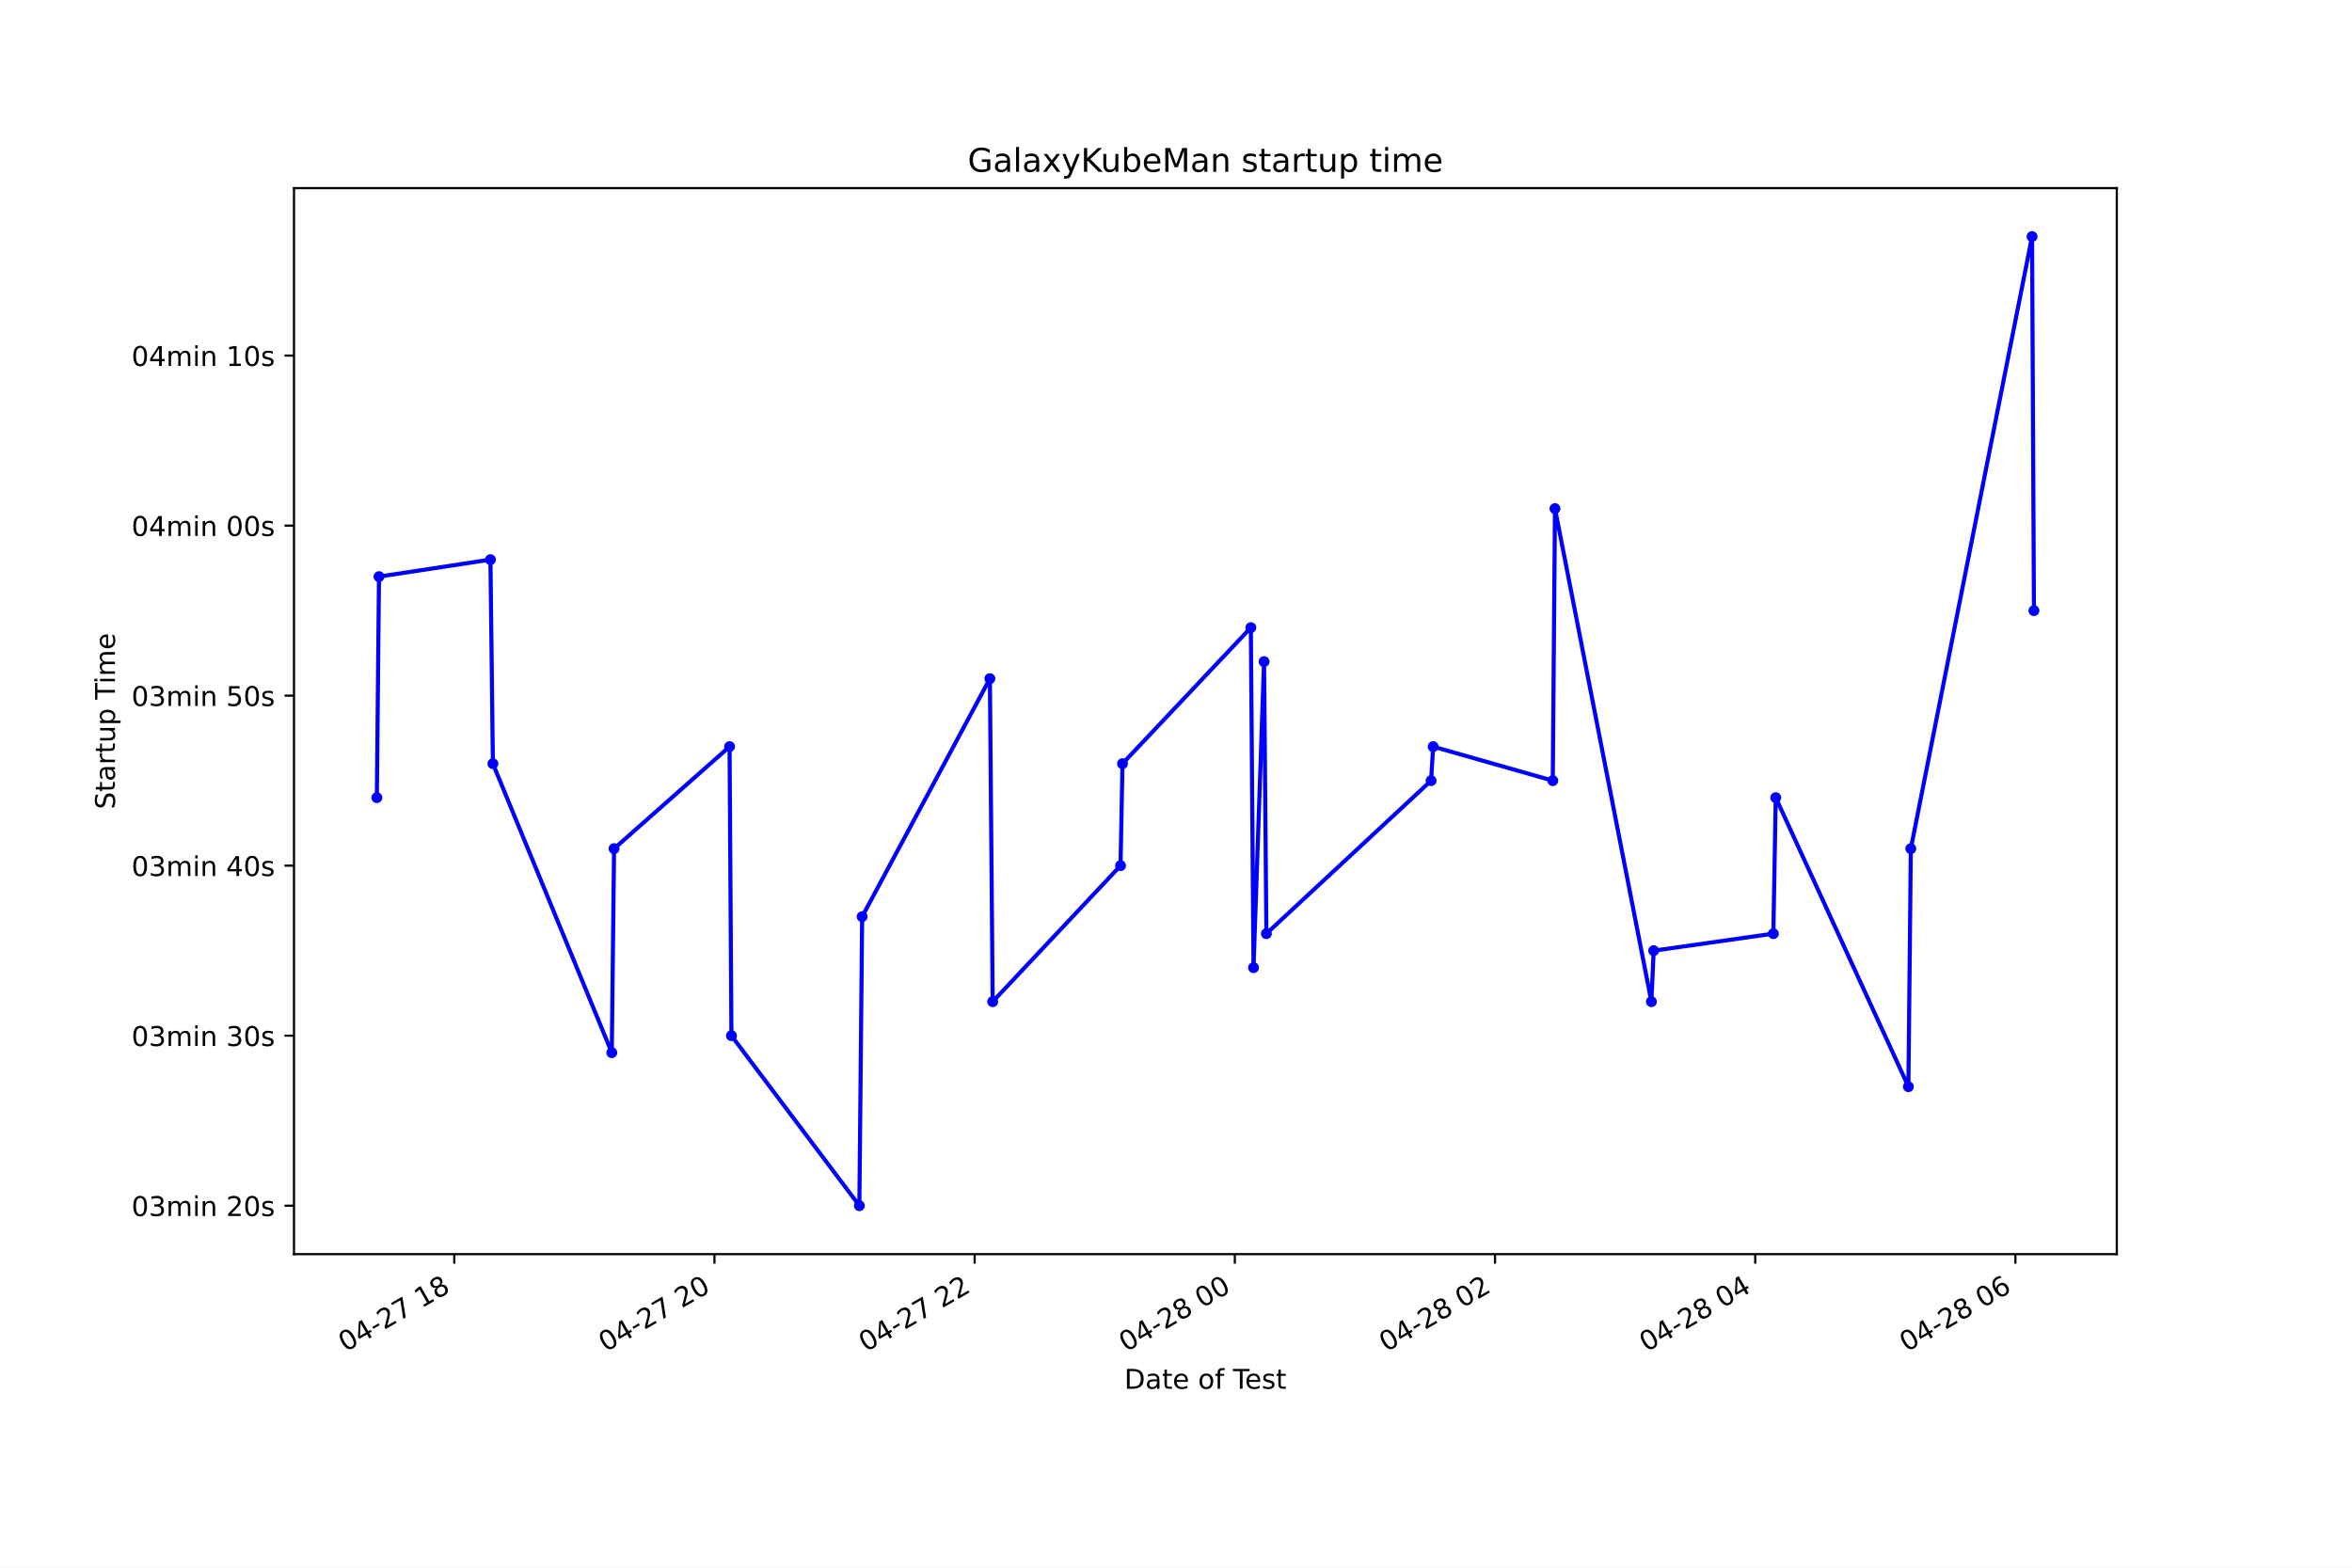
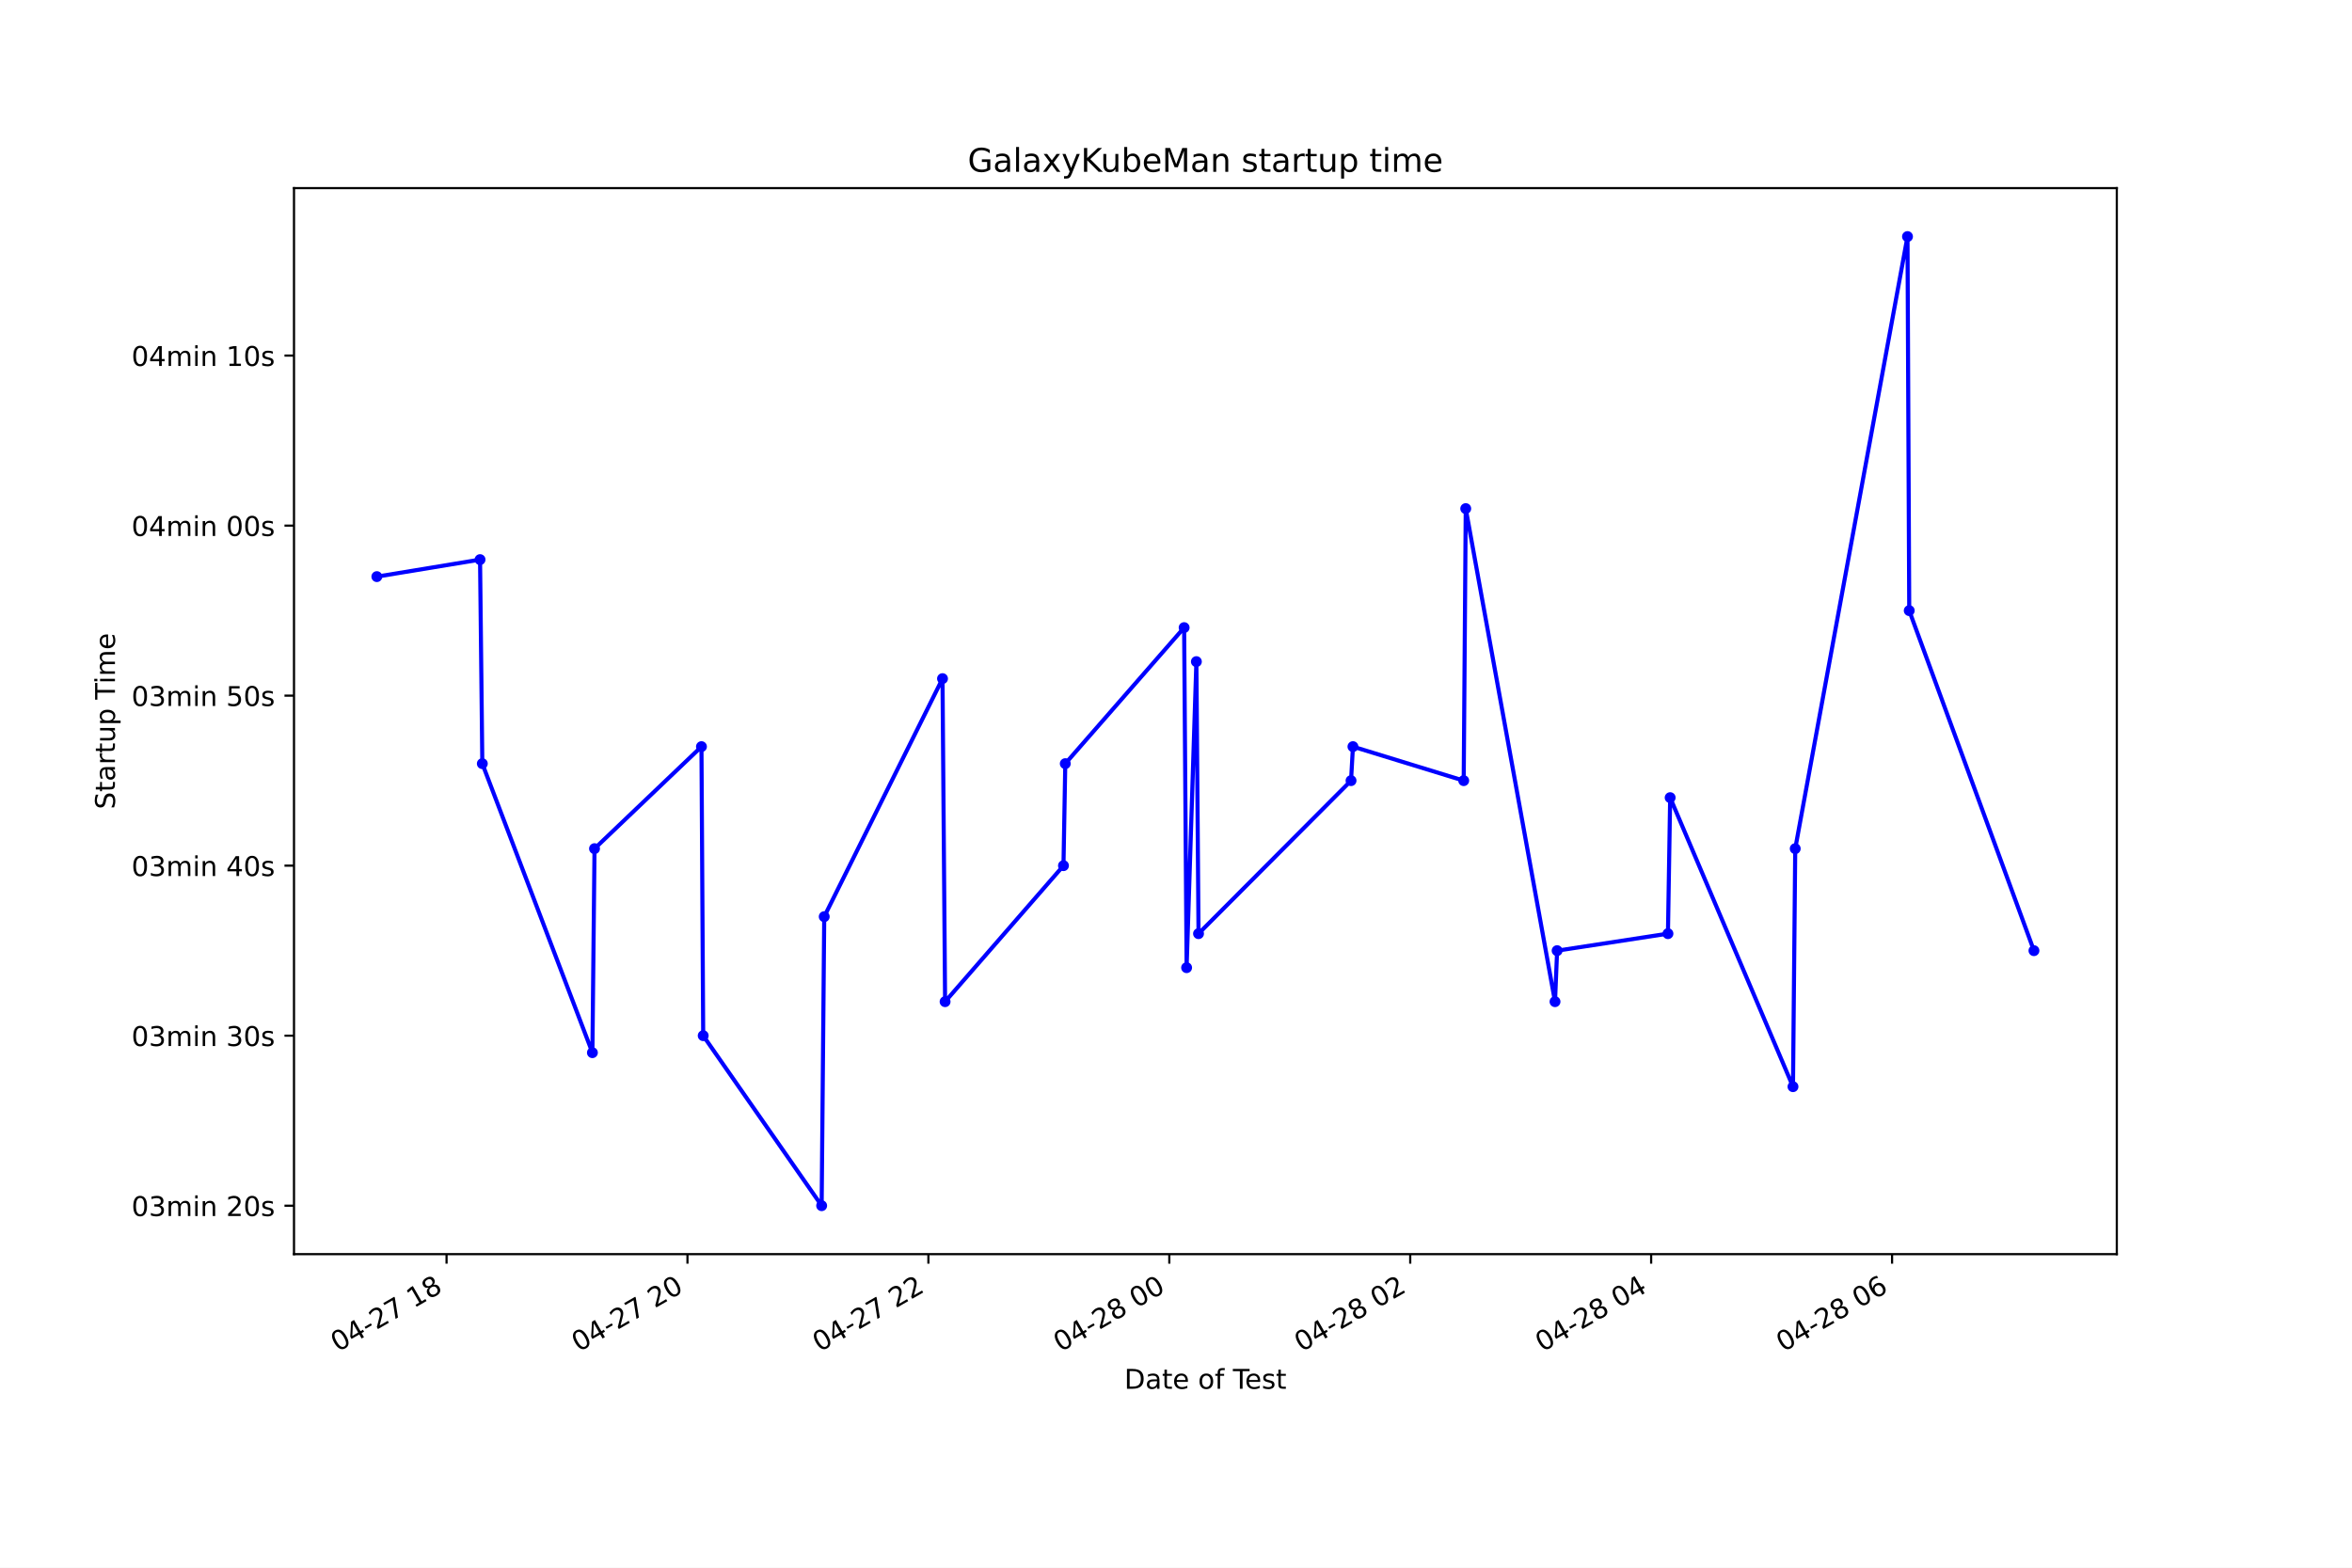
<svg xmlns="http://www.w3.org/2000/svg" xmlns:xlink="http://www.w3.org/1999/xlink" height="576pt" version="1.1" viewBox="0 0 864 576" width="864pt">
  <defs>
    <style type="text/css">*{stroke-linecap:butt;stroke-linejoin:round;}</style>
  </defs>
  <g id="figure_1">
    <g id="patch_1">
      <path d="M 0 576  L 864 576  L 864 0  L 0 0  z " style="fill:#ffffff;" />
    </g>
    <g id="axes_1">
      <g id="patch_2">
        <path d="M 108 460.8  L 777.6 460.8  L 777.6 69.12  L 108 69.12  z " style="fill:#ffffff;" />
      </g>
      <g id="matplotlib.axis_1">
        <g id="xtick_1">
          <g id="line2d_1">
            <defs>
-               <path d="M 0 0  L 0 3.5  " id="m9b02e6dcd3" style="stroke:#000000;stroke-width:0.8;" />
+               <path d="M 0 0  L 0 3.5  " id="m76d2b1a8cf" style="stroke:#000000;stroke-width:0.8;" />
            </defs>
            <g>
-               <use style="stroke:#000000;stroke-width:0.8;" x="166.872" xlink:href="#m9b02e6dcd3" y="460.8" />
+               <use style="stroke:#000000;stroke-width:0.8;" x="164.04" xlink:href="#m76d2b1a8cf" y="460.8" />
            </g>
          </g>
          <g id="text_1">
-             <g transform="translate(126.8944 496.8609)rotate(-30)scale(0.1 -0.1)">
+             <g transform="translate(124.063 496.8609)rotate(-30)scale(0.1 -0.1)">
              <defs>
                <path d="M 2034 4250  Q 1547 4250 1301 3770  Q 1056 3291 1056 2328  Q 1056 1369 1301 889  Q 1547 409 2034 409  Q 2525 409 2770 889  Q 3016 1369 3016 2328  Q 3016 3291 2770 3770  Q 2525 4250 2034 4250  z M 2034 4750  Q 2819 4750 3233 4129  Q 3647 3509 3647 2328  Q 3647 1150 3233 529  Q 2819 -91 2034 -91  Q 1250 -91 836 529  Q 422 1150 422 2328  Q 422 3509 836 4129  Q 1250 4750 2034 4750  z " id="DejaVuSans-30" transform="scale(0.015625)" />
                <path d="M 2419 4116  L 825 1625  L 2419 1625  L 2419 4116  z M 2253 4666  L 3047 4666  L 3047 1625  L 3713 1625  L 3713 1100  L 3047 1100  L 3047 0  L 2419 0  L 2419 1100  L 313 1100  L 313 1709  L 2253 4666  z " id="DejaVuSans-34" transform="scale(0.015625)" />
                <path d="M 313 2009  L 1997 2009  L 1997 1497  L 313 1497  L 313 2009  z " id="DejaVuSans-2d" transform="scale(0.015625)" />
                <path d="M 1228 531  L 3431 531  L 3431 0  L 469 0  L 469 531  Q 828 903 1448 1529  Q 2069 2156 2228 2338  Q 2531 2678 2651 2914  Q 2772 3150 2772 3378  Q 2772 3750 2511 3984  Q 2250 4219 1831 4219  Q 1534 4219 1204 4116  Q 875 4013 500 3803  L 500 4441  Q 881 4594 1212 4672  Q 1544 4750 1819 4750  Q 2544 4750 2975 4387  Q 3406 4025 3406 3419  Q 3406 3131 3298 2873  Q 3191 2616 2906 2266  Q 2828 2175 2409 1742  Q 1991 1309 1228 531  z " id="DejaVuSans-32" transform="scale(0.015625)" />
                <path d="M 525 4666  L 3525 4666  L 3525 4397  L 1831 0  L 1172 0  L 2766 4134  L 525 4134  L 525 4666  z " id="DejaVuSans-37" transform="scale(0.015625)" />
                <path id="DejaVuSans-20" transform="scale(0.015625)" />
                <path d="M 794 531  L 1825 531  L 1825 4091  L 703 3866  L 703 4441  L 1819 4666  L 2450 4666  L 2450 531  L 3481 531  L 3481 0  L 794 0  L 794 531  z " id="DejaVuSans-31" transform="scale(0.015625)" />
                <path d="M 2034 2216  Q 1584 2216 1326 1975  Q 1069 1734 1069 1313  Q 1069 891 1326 650  Q 1584 409 2034 409  Q 2484 409 2743 651  Q 3003 894 3003 1313  Q 3003 1734 2745 1975  Q 2488 2216 2034 2216  z M 1403 2484  Q 997 2584 770 2862  Q 544 3141 544 3541  Q 544 4100 942 4425  Q 1341 4750 2034 4750  Q 2731 4750 3128 4425  Q 3525 4100 3525 3541  Q 3525 3141 3298 2862  Q 3072 2584 2669 2484  Q 3125 2378 3379 2068  Q 3634 1759 3634 1313  Q 3634 634 3220 271  Q 2806 -91 2034 -91  Q 1263 -91 848 271  Q 434 634 434 1313  Q 434 1759 690 2068  Q 947 2378 1403 2484  z M 1172 3481  Q 1172 3119 1398 2916  Q 1625 2713 2034 2713  Q 2441 2713 2670 2916  Q 2900 3119 2900 3481  Q 2900 3844 2670 4047  Q 2441 4250 2034 4250  Q 1625 4250 1398 4047  Q 1172 3844 1172 3481  z " id="DejaVuSans-38" transform="scale(0.015625)" />
              </defs>
              <use xlink:href="#DejaVuSans-30" />
              <use x="63.623" xlink:href="#DejaVuSans-34" />
              <use x="127.246" xlink:href="#DejaVuSans-2d" />
              <use x="163.33" xlink:href="#DejaVuSans-32" />
              <use x="226.953" xlink:href="#DejaVuSans-37" />
              <use x="290.576" xlink:href="#DejaVuSans-20" />
              <use x="322.363" xlink:href="#DejaVuSans-31" />
              <use x="385.986" xlink:href="#DejaVuSans-38" />
            </g>
          </g>
        </g>
        <g id="xtick_2">
          <g id="line2d_2">
            <g>
-               <use style="stroke:#000000;stroke-width:0.8;" x="262.452" xlink:href="#m9b02e6dcd3" y="460.8" />
+               <use style="stroke:#000000;stroke-width:0.8;" x="252.541" xlink:href="#m76d2b1a8cf" y="460.8" />
            </g>
          </g>
          <g id="text_2">
-             <g transform="translate(222.4747 496.8609)rotate(-30)scale(0.1 -0.1)">
+             <g transform="translate(212.5641 496.8609)rotate(-30)scale(0.1 -0.1)">
              <use xlink:href="#DejaVuSans-30" />
              <use x="63.623" xlink:href="#DejaVuSans-34" />
              <use x="127.246" xlink:href="#DejaVuSans-2d" />
              <use x="163.33" xlink:href="#DejaVuSans-32" />
              <use x="226.953" xlink:href="#DejaVuSans-37" />
              <use x="290.576" xlink:href="#DejaVuSans-20" />
              <use x="322.363" xlink:href="#DejaVuSans-32" />
              <use x="385.986" xlink:href="#DejaVuSans-30" />
            </g>
          </g>
        </g>
        <g id="xtick_3">
          <g id="line2d_3">
            <g>
-               <use style="stroke:#000000;stroke-width:0.8;" x="358.032" xlink:href="#m9b02e6dcd3" y="460.8" />
+               <use style="stroke:#000000;stroke-width:0.8;" x="341.042" xlink:href="#m76d2b1a8cf" y="460.8" />
            </g>
          </g>
          <g id="text_3">
-             <g transform="translate(318.055 496.8609)rotate(-30)scale(0.1 -0.1)">
+             <g transform="translate(301.0651 496.8609)rotate(-30)scale(0.1 -0.1)">
              <use xlink:href="#DejaVuSans-30" />
              <use x="63.623" xlink:href="#DejaVuSans-34" />
              <use x="127.246" xlink:href="#DejaVuSans-2d" />
              <use x="163.33" xlink:href="#DejaVuSans-32" />
              <use x="226.953" xlink:href="#DejaVuSans-37" />
              <use x="290.576" xlink:href="#DejaVuSans-20" />
              <use x="322.363" xlink:href="#DejaVuSans-32" />
              <use x="385.986" xlink:href="#DejaVuSans-32" />
            </g>
          </g>
        </g>
        <g id="xtick_4">
          <g id="line2d_4">
            <g>
-               <use style="stroke:#000000;stroke-width:0.8;" x="453.613" xlink:href="#m9b02e6dcd3" y="460.8" />
+               <use style="stroke:#000000;stroke-width:0.8;" x="429.543" xlink:href="#m76d2b1a8cf" y="460.8" />
            </g>
          </g>
          <g id="text_4">
-             <g transform="translate(413.6354 496.8609)rotate(-30)scale(0.1 -0.1)">
+             <g transform="translate(389.5661 496.8609)rotate(-30)scale(0.1 -0.1)">
              <use xlink:href="#DejaVuSans-30" />
              <use x="63.623" xlink:href="#DejaVuSans-34" />
              <use x="127.246" xlink:href="#DejaVuSans-2d" />
              <use x="163.33" xlink:href="#DejaVuSans-32" />
              <use x="226.953" xlink:href="#DejaVuSans-38" />
              <use x="290.576" xlink:href="#DejaVuSans-20" />
              <use x="322.363" xlink:href="#DejaVuSans-30" />
              <use x="385.986" xlink:href="#DejaVuSans-30" />
            </g>
          </g>
        </g>
        <g id="xtick_5">
          <g id="line2d_5">
            <g>
-               <use style="stroke:#000000;stroke-width:0.8;" x="549.193" xlink:href="#m9b02e6dcd3" y="460.8" />
+               <use style="stroke:#000000;stroke-width:0.8;" x="518.044" xlink:href="#m76d2b1a8cf" y="460.8" />
            </g>
          </g>
          <g id="text_5">
-             <g transform="translate(509.2157 496.8609)rotate(-30)scale(0.1 -0.1)">
+             <g transform="translate(478.0672 496.8609)rotate(-30)scale(0.1 -0.1)">
              <use xlink:href="#DejaVuSans-30" />
              <use x="63.623" xlink:href="#DejaVuSans-34" />
              <use x="127.246" xlink:href="#DejaVuSans-2d" />
              <use x="163.33" xlink:href="#DejaVuSans-32" />
              <use x="226.953" xlink:href="#DejaVuSans-38" />
              <use x="290.576" xlink:href="#DejaVuSans-20" />
              <use x="322.363" xlink:href="#DejaVuSans-30" />
              <use x="385.986" xlink:href="#DejaVuSans-32" />
            </g>
          </g>
        </g>
        <g id="xtick_6">
          <g id="line2d_6">
            <g>
-               <use style="stroke:#000000;stroke-width:0.8;" x="644.773" xlink:href="#m9b02e6dcd3" y="460.8" />
+               <use style="stroke:#000000;stroke-width:0.8;" x="606.545" xlink:href="#m76d2b1a8cf" y="460.8" />
            </g>
          </g>
          <g id="text_6">
-             <g transform="translate(604.796 496.8609)rotate(-30)scale(0.1 -0.1)">
+             <g transform="translate(566.5682 496.8609)rotate(-30)scale(0.1 -0.1)">
              <use xlink:href="#DejaVuSans-30" />
              <use x="63.623" xlink:href="#DejaVuSans-34" />
              <use x="127.246" xlink:href="#DejaVuSans-2d" />
              <use x="163.33" xlink:href="#DejaVuSans-32" />
              <use x="226.953" xlink:href="#DejaVuSans-38" />
              <use x="290.576" xlink:href="#DejaVuSans-20" />
              <use x="322.363" xlink:href="#DejaVuSans-30" />
              <use x="385.986" xlink:href="#DejaVuSans-34" />
            </g>
          </g>
        </g>
        <g id="xtick_7">
          <g id="line2d_7">
            <g>
-               <use style="stroke:#000000;stroke-width:0.8;" x="740.354" xlink:href="#m9b02e6dcd3" y="460.8" />
+               <use style="stroke:#000000;stroke-width:0.8;" x="695.046" xlink:href="#m76d2b1a8cf" y="460.8" />
            </g>
          </g>
          <g id="text_7">
-             <g transform="translate(700.3764 496.8609)rotate(-30)scale(0.1 -0.1)">
+             <g transform="translate(655.0692 496.8609)rotate(-30)scale(0.1 -0.1)">
              <defs>
                <path d="M 2113 2584  Q 1688 2584 1439 2293  Q 1191 2003 1191 1497  Q 1191 994 1439 701  Q 1688 409 2113 409  Q 2538 409 2786 701  Q 3034 994 3034 1497  Q 3034 2003 2786 2293  Q 2538 2584 2113 2584  z M 3366 4563  L 3366 3988  Q 3128 4100 2886 4159  Q 2644 4219 2406 4219  Q 1781 4219 1451 3797  Q 1122 3375 1075 2522  Q 1259 2794 1537 2939  Q 1816 3084 2150 3084  Q 2853 3084 3261 2657  Q 3669 2231 3669 1497  Q 3669 778 3244 343  Q 2819 -91 2113 -91  Q 1303 -91 875 529  Q 447 1150 447 2328  Q 447 3434 972 4092  Q 1497 4750 2381 4750  Q 2619 4750 2861 4703  Q 3103 4656 3366 4563  z " id="DejaVuSans-36" transform="scale(0.015625)" />
              </defs>
              <use xlink:href="#DejaVuSans-30" />
              <use x="63.623" xlink:href="#DejaVuSans-34" />
              <use x="127.246" xlink:href="#DejaVuSans-2d" />
              <use x="163.33" xlink:href="#DejaVuSans-32" />
              <use x="226.953" xlink:href="#DejaVuSans-38" />
              <use x="290.576" xlink:href="#DejaVuSans-20" />
              <use x="322.363" xlink:href="#DejaVuSans-30" />
              <use x="385.986" xlink:href="#DejaVuSans-36" />
            </g>
          </g>
        </g>
        <g id="text_8">
          <g transform="translate(413.0063 510.2604)scale(0.1 -0.1)">
            <defs>
              <path d="M 1259 4147  L 1259 519  L 2022 519  Q 2988 519 3436 956  Q 3884 1394 3884 2338  Q 3884 3275 3436 3711  Q 2988 4147 2022 4147  L 1259 4147  z M 628 4666  L 1925 4666  Q 3281 4666 3915 4102  Q 4550 3538 4550 2338  Q 4550 1131 3912 565  Q 3275 0 1925 0  L 628 0  L 628 4666  z " id="DejaVuSans-44" transform="scale(0.015625)" />
              <path d="M 2194 1759  Q 1497 1759 1228 1600  Q 959 1441 959 1056  Q 959 750 1161 570  Q 1363 391 1709 391  Q 2188 391 2477 730  Q 2766 1069 2766 1631  L 2766 1759  L 2194 1759  z M 3341 1997  L 3341 0  L 2766 0  L 2766 531  Q 2569 213 2275 61  Q 1981 -91 1556 -91  Q 1019 -91 701 211  Q 384 513 384 1019  Q 384 1609 779 1909  Q 1175 2209 1959 2209  L 2766 2209  L 2766 2266  Q 2766 2663 2505 2880  Q 2244 3097 1772 3097  Q 1472 3097 1187 3025  Q 903 2953 641 2809  L 641 3341  Q 956 3463 1253 3523  Q 1550 3584 1831 3584  Q 2591 3584 2966 3190  Q 3341 2797 3341 1997  z " id="DejaVuSans-61" transform="scale(0.015625)" />
              <path d="M 1172 4494  L 1172 3500  L 2356 3500  L 2356 3053  L 1172 3053  L 1172 1153  Q 1172 725 1289 603  Q 1406 481 1766 481  L 2356 481  L 2356 0  L 1766 0  Q 1100 0 847 248  Q 594 497 594 1153  L 594 3053  L 172 3053  L 172 3500  L 594 3500  L 594 4494  L 1172 4494  z " id="DejaVuSans-74" transform="scale(0.015625)" />
              <path d="M 3597 1894  L 3597 1613  L 953 1613  Q 991 1019 1311 708  Q 1631 397 2203 397  Q 2534 397 2845 478  Q 3156 559 3463 722  L 3463 178  Q 3153 47 2828 -22  Q 2503 -91 2169 -91  Q 1331 -91 842 396  Q 353 884 353 1716  Q 353 2575 817 3079  Q 1281 3584 2069 3584  Q 2775 3584 3186 3129  Q 3597 2675 3597 1894  z M 3022 2063  Q 3016 2534 2758 2815  Q 2500 3097 2075 3097  Q 1594 3097 1305 2825  Q 1016 2553 972 2059  L 3022 2063  z " id="DejaVuSans-65" transform="scale(0.015625)" />
              <path d="M 1959 3097  Q 1497 3097 1228 2736  Q 959 2375 959 1747  Q 959 1119 1226 758  Q 1494 397 1959 397  Q 2419 397 2687 759  Q 2956 1122 2956 1747  Q 2956 2369 2687 2733  Q 2419 3097 1959 3097  z M 1959 3584  Q 2709 3584 3137 3096  Q 3566 2609 3566 1747  Q 3566 888 3137 398  Q 2709 -91 1959 -91  Q 1206 -91 779 398  Q 353 888 353 1747  Q 353 2609 779 3096  Q 1206 3584 1959 3584  z " id="DejaVuSans-6f" transform="scale(0.015625)" />
              <path d="M 2375 4863  L 2375 4384  L 1825 4384  Q 1516 4384 1395 4259  Q 1275 4134 1275 3809  L 1275 3500  L 2222 3500  L 2222 3053  L 1275 3053  L 1275 0  L 697 0  L 697 3053  L 147 3053  L 147 3500  L 697 3500  L 697 3744  Q 697 4328 969 4595  Q 1241 4863 1831 4863  L 2375 4863  z " id="DejaVuSans-66" transform="scale(0.015625)" />
              <path d="M -19 4666  L 3928 4666  L 3928 4134  L 2272 4134  L 2272 0  L 1638 0  L 1638 4134  L -19 4134  L -19 4666  z " id="DejaVuSans-54" transform="scale(0.015625)" />
              <path d="M 2834 3397  L 2834 2853  Q 2591 2978 2328 3040  Q 2066 3103 1784 3103  Q 1356 3103 1142 2972  Q 928 2841 928 2578  Q 928 2378 1081 2264  Q 1234 2150 1697 2047  L 1894 2003  Q 2506 1872 2764 1633  Q 3022 1394 3022 966  Q 3022 478 2636 193  Q 2250 -91 1575 -91  Q 1294 -91 989 -36  Q 684 19 347 128  L 347 722  Q 666 556 975 473  Q 1284 391 1588 391  Q 1994 391 2212 530  Q 2431 669 2431 922  Q 2431 1156 2273 1281  Q 2116 1406 1581 1522  L 1381 1569  Q 847 1681 609 1914  Q 372 2147 372 2553  Q 372 3047 722 3315  Q 1072 3584 1716 3584  Q 2034 3584 2315 3537  Q 2597 3491 2834 3397  z " id="DejaVuSans-73" transform="scale(0.015625)" />
            </defs>
            <use xlink:href="#DejaVuSans-44" />
            <use x="77.002" xlink:href="#DejaVuSans-61" />
            <use x="138.281" xlink:href="#DejaVuSans-74" />
            <use x="177.49" xlink:href="#DejaVuSans-65" />
            <use x="239.014" xlink:href="#DejaVuSans-20" />
            <use x="270.801" xlink:href="#DejaVuSans-6f" />
            <use x="331.982" xlink:href="#DejaVuSans-66" />
            <use x="367.188" xlink:href="#DejaVuSans-20" />
            <use x="398.975" xlink:href="#DejaVuSans-54" />
            <use x="443.059" xlink:href="#DejaVuSans-65" />
            <use x="504.582" xlink:href="#DejaVuSans-73" />
            <use x="556.682" xlink:href="#DejaVuSans-74" />
          </g>
        </g>
      </g>
      <g id="matplotlib.axis_2">
        <g id="ytick_1">
          <g id="line2d_8">
            <defs>
-               <path d="M 0 0  L -3.5 0  " id="m45edb2d112" style="stroke:#000000;stroke-width:0.8;" />
+               <path d="M 0 0  L -3.5 0  " id="mb20dca99d6" style="stroke:#000000;stroke-width:0.8;" />
            </defs>
            <g>
-               <use style="stroke:#000000;stroke-width:0.8;" x="108" xlink:href="#m45edb2d112" y="442.996" />
+               <use style="stroke:#000000;stroke-width:0.8;" x="108" xlink:href="#mb20dca99d6" y="442.996" />
            </g>
          </g>
          <g id="text_9">
            <g transform="translate(48.30625 446.7956)scale(0.1 -0.1)">
              <defs>
                <path d="M 2597 2516  Q 3050 2419 3304 2112  Q 3559 1806 3559 1356  Q 3559 666 3084 287  Q 2609 -91 1734 -91  Q 1441 -91 1130 -33  Q 819 25 488 141  L 488 750  Q 750 597 1062 519  Q 1375 441 1716 441  Q 2309 441 2620 675  Q 2931 909 2931 1356  Q 2931 1769 2642 2001  Q 2353 2234 1838 2234  L 1294 2234  L 1294 2753  L 1863 2753  Q 2328 2753 2575 2939  Q 2822 3125 2822 3475  Q 2822 3834 2567 4026  Q 2313 4219 1838 4219  Q 1578 4219 1281 4162  Q 984 4106 628 3988  L 628 4550  Q 988 4650 1302 4700  Q 1616 4750 1894 4750  Q 2613 4750 3031 4423  Q 3450 4097 3450 3541  Q 3450 3153 3228 2886  Q 3006 2619 2597 2516  z " id="DejaVuSans-33" transform="scale(0.015625)" />
                <path d="M 3328 2828  Q 3544 3216 3844 3400  Q 4144 3584 4550 3584  Q 5097 3584 5394 3201  Q 5691 2819 5691 2113  L 5691 0  L 5113 0  L 5113 2094  Q 5113 2597 4934 2840  Q 4756 3084 4391 3084  Q 3944 3084 3684 2787  Q 3425 2491 3425 1978  L 3425 0  L 2847 0  L 2847 2094  Q 2847 2600 2669 2842  Q 2491 3084 2119 3084  Q 1678 3084 1418 2786  Q 1159 2488 1159 1978  L 1159 0  L 581 0  L 581 3500  L 1159 3500  L 1159 2956  Q 1356 3278 1631 3431  Q 1906 3584 2284 3584  Q 2666 3584 2933 3390  Q 3200 3197 3328 2828  z " id="DejaVuSans-6d" transform="scale(0.015625)" />
                <path d="M 603 3500  L 1178 3500  L 1178 0  L 603 0  L 603 3500  z M 603 4863  L 1178 4863  L 1178 4134  L 603 4134  L 603 4863  z " id="DejaVuSans-69" transform="scale(0.015625)" />
                <path d="M 3513 2113  L 3513 0  L 2938 0  L 2938 2094  Q 2938 2591 2744 2837  Q 2550 3084 2163 3084  Q 1697 3084 1428 2787  Q 1159 2491 1159 1978  L 1159 0  L 581 0  L 581 3500  L 1159 3500  L 1159 2956  Q 1366 3272 1645 3428  Q 1925 3584 2291 3584  Q 2894 3584 3203 3211  Q 3513 2838 3513 2113  z " id="DejaVuSans-6e" transform="scale(0.015625)" />
              </defs>
              <use xlink:href="#DejaVuSans-30" />
              <use x="63.623" xlink:href="#DejaVuSans-33" />
              <use x="127.246" xlink:href="#DejaVuSans-6d" />
              <use x="224.658" xlink:href="#DejaVuSans-69" />
              <use x="252.441" xlink:href="#DejaVuSans-6e" />
              <use x="315.82" xlink:href="#DejaVuSans-20" />
              <use x="347.607" xlink:href="#DejaVuSans-32" />
              <use x="411.23" xlink:href="#DejaVuSans-30" />
              <use x="474.854" xlink:href="#DejaVuSans-73" />
            </g>
          </g>
        </g>
        <g id="ytick_2">
          <g id="line2d_9">
            <g>
-               <use style="stroke:#000000;stroke-width:0.8;" x="108" xlink:href="#m45edb2d112" y="380.527" />
+               <use style="stroke:#000000;stroke-width:0.8;" x="108" xlink:href="#mb20dca99d6" y="380.527" />
            </g>
          </g>
          <g id="text_10">
            <g transform="translate(48.30625 384.3267)scale(0.1 -0.1)">
              <use xlink:href="#DejaVuSans-30" />
              <use x="63.623" xlink:href="#DejaVuSans-33" />
              <use x="127.246" xlink:href="#DejaVuSans-6d" />
              <use x="224.658" xlink:href="#DejaVuSans-69" />
              <use x="252.441" xlink:href="#DejaVuSans-6e" />
              <use x="315.82" xlink:href="#DejaVuSans-20" />
              <use x="347.607" xlink:href="#DejaVuSans-33" />
              <use x="411.23" xlink:href="#DejaVuSans-30" />
              <use x="474.854" xlink:href="#DejaVuSans-73" />
            </g>
          </g>
        </g>
        <g id="ytick_3">
          <g id="line2d_10">
            <g>
-               <use style="stroke:#000000;stroke-width:0.8;" x="108" xlink:href="#m45edb2d112" y="318.059" />
+               <use style="stroke:#000000;stroke-width:0.8;" x="108" xlink:href="#mb20dca99d6" y="318.059" />
            </g>
          </g>
          <g id="text_11">
            <g transform="translate(48.30625 321.8578)scale(0.1 -0.1)">
              <use xlink:href="#DejaVuSans-30" />
              <use x="63.623" xlink:href="#DejaVuSans-33" />
              <use x="127.246" xlink:href="#DejaVuSans-6d" />
              <use x="224.658" xlink:href="#DejaVuSans-69" />
              <use x="252.441" xlink:href="#DejaVuSans-6e" />
              <use x="315.82" xlink:href="#DejaVuSans-20" />
              <use x="347.607" xlink:href="#DejaVuSans-34" />
              <use x="411.23" xlink:href="#DejaVuSans-30" />
              <use x="474.854" xlink:href="#DejaVuSans-73" />
            </g>
          </g>
        </g>
        <g id="ytick_4">
          <g id="line2d_11">
            <g>
-               <use style="stroke:#000000;stroke-width:0.8;" x="108" xlink:href="#m45edb2d112" y="255.59" />
+               <use style="stroke:#000000;stroke-width:0.8;" x="108" xlink:href="#mb20dca99d6" y="255.59" />
            </g>
          </g>
          <g id="text_12">
            <g transform="translate(48.30625 259.3889)scale(0.1 -0.1)">
              <defs>
                <path d="M 691 4666  L 3169 4666  L 3169 4134  L 1269 4134  L 1269 2991  Q 1406 3038 1543 3061  Q 1681 3084 1819 3084  Q 2600 3084 3056 2656  Q 3513 2228 3513 1497  Q 3513 744 3044 326  Q 2575 -91 1722 -91  Q 1428 -91 1123 -41  Q 819 9 494 109  L 494 744  Q 775 591 1075 516  Q 1375 441 1709 441  Q 2250 441 2565 725  Q 2881 1009 2881 1497  Q 2881 1984 2565 2268  Q 2250 2553 1709 2553  Q 1456 2553 1204 2497  Q 953 2441 691 2322  L 691 4666  z " id="DejaVuSans-35" transform="scale(0.015625)" />
              </defs>
              <use xlink:href="#DejaVuSans-30" />
              <use x="63.623" xlink:href="#DejaVuSans-33" />
              <use x="127.246" xlink:href="#DejaVuSans-6d" />
              <use x="224.658" xlink:href="#DejaVuSans-69" />
              <use x="252.441" xlink:href="#DejaVuSans-6e" />
              <use x="315.82" xlink:href="#DejaVuSans-20" />
              <use x="347.607" xlink:href="#DejaVuSans-35" />
              <use x="411.23" xlink:href="#DejaVuSans-30" />
              <use x="474.854" xlink:href="#DejaVuSans-73" />
            </g>
          </g>
        </g>
        <g id="ytick_5">
          <g id="line2d_12">
            <g>
-               <use style="stroke:#000000;stroke-width:0.8;" x="108" xlink:href="#m45edb2d112" y="193.121" />
+               <use style="stroke:#000000;stroke-width:0.8;" x="108" xlink:href="#mb20dca99d6" y="193.121" />
            </g>
          </g>
          <g id="text_13">
            <g transform="translate(48.30625 196.92)scale(0.1 -0.1)">
              <use xlink:href="#DejaVuSans-30" />
              <use x="63.623" xlink:href="#DejaVuSans-34" />
              <use x="127.246" xlink:href="#DejaVuSans-6d" />
              <use x="224.658" xlink:href="#DejaVuSans-69" />
              <use x="252.441" xlink:href="#DejaVuSans-6e" />
              <use x="315.82" xlink:href="#DejaVuSans-20" />
              <use x="347.607" xlink:href="#DejaVuSans-30" />
              <use x="411.23" xlink:href="#DejaVuSans-30" />
              <use x="474.854" xlink:href="#DejaVuSans-73" />
            </g>
          </g>
        </g>
        <g id="ytick_6">
          <g id="line2d_13">
            <g>
-               <use style="stroke:#000000;stroke-width:0.8;" x="108" xlink:href="#m45edb2d112" y="130.652" />
+               <use style="stroke:#000000;stroke-width:0.8;" x="108" xlink:href="#mb20dca99d6" y="130.652" />
            </g>
          </g>
          <g id="text_14">
            <g transform="translate(48.30625 134.4511)scale(0.1 -0.1)">
              <use xlink:href="#DejaVuSans-30" />
              <use x="63.623" xlink:href="#DejaVuSans-34" />
              <use x="127.246" xlink:href="#DejaVuSans-6d" />
              <use x="224.658" xlink:href="#DejaVuSans-69" />
              <use x="252.441" xlink:href="#DejaVuSans-6e" />
              <use x="315.82" xlink:href="#DejaVuSans-20" />
              <use x="347.607" xlink:href="#DejaVuSans-31" />
              <use x="411.23" xlink:href="#DejaVuSans-30" />
              <use x="474.854" xlink:href="#DejaVuSans-73" />
            </g>
          </g>
        </g>
        <g id="text_15">
          <g transform="translate(42.22656 297.3397)rotate(-90)scale(0.1 -0.1)">
            <defs>
              <path d="M 3425 4513  L 3425 3897  Q 3066 4069 2747 4153  Q 2428 4238 2131 4238  Q 1616 4238 1336 4038  Q 1056 3838 1056 3469  Q 1056 3159 1242 3001  Q 1428 2844 1947 2747  L 2328 2669  Q 3034 2534 3370 2195  Q 3706 1856 3706 1288  Q 3706 609 3251 259  Q 2797 -91 1919 -91  Q 1588 -91 1214 -16  Q 841 59 441 206  L 441 856  Q 825 641 1194 531  Q 1563 422 1919 422  Q 2459 422 2753 634  Q 3047 847 3047 1241  Q 3047 1584 2836 1778  Q 2625 1972 2144 2069  L 1759 2144  Q 1053 2284 737 2584  Q 422 2884 422 3419  Q 422 4038 858 4394  Q 1294 4750 2059 4750  Q 2388 4750 2728 4690  Q 3069 4631 3425 4513  z " id="DejaVuSans-53" transform="scale(0.015625)" />
              <path d="M 2631 2963  Q 2534 3019 2420 3045  Q 2306 3072 2169 3072  Q 1681 3072 1420 2755  Q 1159 2438 1159 1844  L 1159 0  L 581 0  L 581 3500  L 1159 3500  L 1159 2956  Q 1341 3275 1631 3429  Q 1922 3584 2338 3584  Q 2397 3584 2469 3576  Q 2541 3569 2628 3553  L 2631 2963  z " id="DejaVuSans-72" transform="scale(0.015625)" />
              <path d="M 544 1381  L 544 3500  L 1119 3500  L 1119 1403  Q 1119 906 1312 657  Q 1506 409 1894 409  Q 2359 409 2629 706  Q 2900 1003 2900 1516  L 2900 3500  L 3475 3500  L 3475 0  L 2900 0  L 2900 538  Q 2691 219 2414 64  Q 2138 -91 1772 -91  Q 1169 -91 856 284  Q 544 659 544 1381  z M 1991 3584  L 1991 3584  z " id="DejaVuSans-75" transform="scale(0.015625)" />
              <path d="M 1159 525  L 1159 -1331  L 581 -1331  L 581 3500  L 1159 3500  L 1159 2969  Q 1341 3281 1617 3432  Q 1894 3584 2278 3584  Q 2916 3584 3314 3078  Q 3713 2572 3713 1747  Q 3713 922 3314 415  Q 2916 -91 2278 -91  Q 1894 -91 1617 61  Q 1341 213 1159 525  z M 3116 1747  Q 3116 2381 2855 2742  Q 2594 3103 2138 3103  Q 1681 3103 1420 2742  Q 1159 2381 1159 1747  Q 1159 1113 1420 752  Q 1681 391 2138 391  Q 2594 391 2855 752  Q 3116 1113 3116 1747  z " id="DejaVuSans-70" transform="scale(0.015625)" />
            </defs>
            <use xlink:href="#DejaVuSans-53" />
            <use x="63.477" xlink:href="#DejaVuSans-74" />
            <use x="102.686" xlink:href="#DejaVuSans-61" />
            <use x="163.965" xlink:href="#DejaVuSans-72" />
            <use x="205.078" xlink:href="#DejaVuSans-74" />
            <use x="244.287" xlink:href="#DejaVuSans-75" />
            <use x="307.666" xlink:href="#DejaVuSans-70" />
            <use x="371.143" xlink:href="#DejaVuSans-20" />
            <use x="402.93" xlink:href="#DejaVuSans-54" />
            <use x="460.889" xlink:href="#DejaVuSans-69" />
            <use x="488.672" xlink:href="#DejaVuSans-6d" />
            <use x="586.084" xlink:href="#DejaVuSans-65" />
          </g>
        </g>
      </g>
      <g id="line2d_14">
-         <path clip-path="url(#p7aaec25b13)" d="M 747.164 224.355  L 746.473 86.924  L 701.936 311.812  L 701.046 399.268  L 652.313 293.071  L 651.437 343.046  L 607.47 349.293  L 606.634 368.034  L 571.216 186.874  L 570.406 286.824  L 526.466 274.33  L 525.709 286.824  L 465.202 343.046  L 464.352 243.096  L 460.476 355.54  L 459.493 230.602  L 412.34 280.577  L 411.624 318.059  L 364.656 368.034  L 363.634 249.343  L 316.707 336.799  L 315.685 442.996  L 268.691 380.527  L 268.001 274.33  L 225.574 311.812  L 224.737 386.774  L 181.063 280.577  L 180.16 205.615  L 139.22 211.861  L 138.436 293.071  " style="fill:none;stroke:#0000ff;stroke-linecap:square;stroke-width:1.5;" />
+         <path clip-path="url(#p590651e508)" d="M 747.164 349.293  L 701.352 224.355  L 700.713 86.924  L 659.474 311.812  L 658.65 399.268  L 613.527 293.071  L 612.716 343.046  L 572.005 349.293  L 571.231 368.034  L 538.436 186.874  L 537.687 286.824  L 497.001 274.33  L 496.3 286.824  L 440.274 343.046  L 439.487 243.096  L 435.898 355.54  L 434.989 230.602  L 391.328 280.577  L 390.664 318.059  L 347.176 368.034  L 346.229 249.343  L 302.778 336.799  L 301.831 442.996  L 258.318 380.527  L 257.679 274.33  L 218.395 311.812  L 217.62 386.774  L 177.18 280.577  L 176.344 205.615  L 138.436 211.861  " style="fill:none;stroke:#0000ff;stroke-linecap:square;stroke-width:1.5;" />
        <defs>
-           <path d="M 0 1.5  C 0.398 1.5 0.779 1.342 1.061 1.061  C 1.342 0.779 1.5 0.398 1.5 0  C 1.5 -0.398 1.342 -0.779 1.061 -1.061  C 0.779 -1.342 0.398 -1.5 0 -1.5  C -0.398 -1.5 -0.779 -1.342 -1.061 -1.061  C -1.342 -0.779 -1.5 -0.398 -1.5 0  C -1.5 0.398 -1.342 0.779 -1.061 1.061  C -0.779 1.342 -0.398 1.5 0 1.5  z " id="m7e9298ecac" style="stroke:#0000ff;" />
+           <path d="M 0 1.5  C 0.398 1.5 0.779 1.342 1.061 1.061  C 1.342 0.779 1.5 0.398 1.5 0  C 1.5 -0.398 1.342 -0.779 1.061 -1.061  C 0.779 -1.342 0.398 -1.5 0 -1.5  C -0.398 -1.5 -0.779 -1.342 -1.061 -1.061  C -1.342 -0.779 -1.5 -0.398 -1.5 0  C -1.5 0.398 -1.342 0.779 -1.061 1.061  C -0.779 1.342 -0.398 1.5 0 1.5  z " id="m8f9edac1eb" style="stroke:#0000ff;" />
        </defs>
-         <g clip-path="url(#p7aaec25b13)">
-           <use style="fill:#0000ff;stroke:#0000ff;" x="747.164" xlink:href="#m7e9298ecac" y="224.355" />
-           <use style="fill:#0000ff;stroke:#0000ff;" x="746.473" xlink:href="#m7e9298ecac" y="86.924" />
-           <use style="fill:#0000ff;stroke:#0000ff;" x="701.936" xlink:href="#m7e9298ecac" y="311.812" />
-           <use style="fill:#0000ff;stroke:#0000ff;" x="701.046" xlink:href="#m7e9298ecac" y="399.268" />
-           <use style="fill:#0000ff;stroke:#0000ff;" x="652.313" xlink:href="#m7e9298ecac" y="293.071" />
-           <use style="fill:#0000ff;stroke:#0000ff;" x="651.437" xlink:href="#m7e9298ecac" y="343.046" />
-           <use style="fill:#0000ff;stroke:#0000ff;" x="607.47" xlink:href="#m7e9298ecac" y="349.293" />
-           <use style="fill:#0000ff;stroke:#0000ff;" x="606.634" xlink:href="#m7e9298ecac" y="368.034" />
-           <use style="fill:#0000ff;stroke:#0000ff;" x="571.216" xlink:href="#m7e9298ecac" y="186.874" />
-           <use style="fill:#0000ff;stroke:#0000ff;" x="570.406" xlink:href="#m7e9298ecac" y="286.824" />
-           <use style="fill:#0000ff;stroke:#0000ff;" x="526.466" xlink:href="#m7e9298ecac" y="274.33" />
-           <use style="fill:#0000ff;stroke:#0000ff;" x="525.709" xlink:href="#m7e9298ecac" y="286.824" />
-           <use style="fill:#0000ff;stroke:#0000ff;" x="465.202" xlink:href="#m7e9298ecac" y="343.046" />
-           <use style="fill:#0000ff;stroke:#0000ff;" x="464.352" xlink:href="#m7e9298ecac" y="243.096" />
-           <use style="fill:#0000ff;stroke:#0000ff;" x="460.476" xlink:href="#m7e9298ecac" y="355.54" />
-           <use style="fill:#0000ff;stroke:#0000ff;" x="459.493" xlink:href="#m7e9298ecac" y="230.602" />
-           <use style="fill:#0000ff;stroke:#0000ff;" x="412.34" xlink:href="#m7e9298ecac" y="280.577" />
-           <use style="fill:#0000ff;stroke:#0000ff;" x="411.624" xlink:href="#m7e9298ecac" y="318.059" />
-           <use style="fill:#0000ff;stroke:#0000ff;" x="364.656" xlink:href="#m7e9298ecac" y="368.034" />
-           <use style="fill:#0000ff;stroke:#0000ff;" x="363.634" xlink:href="#m7e9298ecac" y="249.343" />
-           <use style="fill:#0000ff;stroke:#0000ff;" x="316.707" xlink:href="#m7e9298ecac" y="336.799" />
-           <use style="fill:#0000ff;stroke:#0000ff;" x="315.685" xlink:href="#m7e9298ecac" y="442.996" />
-           <use style="fill:#0000ff;stroke:#0000ff;" x="268.691" xlink:href="#m7e9298ecac" y="380.527" />
-           <use style="fill:#0000ff;stroke:#0000ff;" x="268.001" xlink:href="#m7e9298ecac" y="274.33" />
-           <use style="fill:#0000ff;stroke:#0000ff;" x="225.574" xlink:href="#m7e9298ecac" y="311.812" />
-           <use style="fill:#0000ff;stroke:#0000ff;" x="224.737" xlink:href="#m7e9298ecac" y="386.774" />
-           <use style="fill:#0000ff;stroke:#0000ff;" x="181.063" xlink:href="#m7e9298ecac" y="280.577" />
-           <use style="fill:#0000ff;stroke:#0000ff;" x="180.16" xlink:href="#m7e9298ecac" y="205.615" />
-           <use style="fill:#0000ff;stroke:#0000ff;" x="139.22" xlink:href="#m7e9298ecac" y="211.861" />
-           <use style="fill:#0000ff;stroke:#0000ff;" x="138.436" xlink:href="#m7e9298ecac" y="293.071" />
+         <g clip-path="url(#p590651e508)">
+           <use style="fill:#0000ff;stroke:#0000ff;" x="747.164" xlink:href="#m8f9edac1eb" y="349.293" />
+           <use style="fill:#0000ff;stroke:#0000ff;" x="701.352" xlink:href="#m8f9edac1eb" y="224.355" />
+           <use style="fill:#0000ff;stroke:#0000ff;" x="700.713" xlink:href="#m8f9edac1eb" y="86.924" />
+           <use style="fill:#0000ff;stroke:#0000ff;" x="659.474" xlink:href="#m8f9edac1eb" y="311.812" />
+           <use style="fill:#0000ff;stroke:#0000ff;" x="658.65" xlink:href="#m8f9edac1eb" y="399.268" />
+           <use style="fill:#0000ff;stroke:#0000ff;" x="613.527" xlink:href="#m8f9edac1eb" y="293.071" />
+           <use style="fill:#0000ff;stroke:#0000ff;" x="612.716" xlink:href="#m8f9edac1eb" y="343.046" />
+           <use style="fill:#0000ff;stroke:#0000ff;" x="572.005" xlink:href="#m8f9edac1eb" y="349.293" />
+           <use style="fill:#0000ff;stroke:#0000ff;" x="571.231" xlink:href="#m8f9edac1eb" y="368.034" />
+           <use style="fill:#0000ff;stroke:#0000ff;" x="538.436" xlink:href="#m8f9edac1eb" y="186.874" />
+           <use style="fill:#0000ff;stroke:#0000ff;" x="537.687" xlink:href="#m8f9edac1eb" y="286.824" />
+           <use style="fill:#0000ff;stroke:#0000ff;" x="497.001" xlink:href="#m8f9edac1eb" y="274.33" />
+           <use style="fill:#0000ff;stroke:#0000ff;" x="496.3" xlink:href="#m8f9edac1eb" y="286.824" />
+           <use style="fill:#0000ff;stroke:#0000ff;" x="440.274" xlink:href="#m8f9edac1eb" y="343.046" />
+           <use style="fill:#0000ff;stroke:#0000ff;" x="439.487" xlink:href="#m8f9edac1eb" y="243.096" />
+           <use style="fill:#0000ff;stroke:#0000ff;" x="435.898" xlink:href="#m8f9edac1eb" y="355.54" />
+           <use style="fill:#0000ff;stroke:#0000ff;" x="434.989" xlink:href="#m8f9edac1eb" y="230.602" />
+           <use style="fill:#0000ff;stroke:#0000ff;" x="391.328" xlink:href="#m8f9edac1eb" y="280.577" />
+           <use style="fill:#0000ff;stroke:#0000ff;" x="390.664" xlink:href="#m8f9edac1eb" y="318.059" />
+           <use style="fill:#0000ff;stroke:#0000ff;" x="347.176" xlink:href="#m8f9edac1eb" y="368.034" />
+           <use style="fill:#0000ff;stroke:#0000ff;" x="346.229" xlink:href="#m8f9edac1eb" y="249.343" />
+           <use style="fill:#0000ff;stroke:#0000ff;" x="302.778" xlink:href="#m8f9edac1eb" y="336.799" />
+           <use style="fill:#0000ff;stroke:#0000ff;" x="301.831" xlink:href="#m8f9edac1eb" y="442.996" />
+           <use style="fill:#0000ff;stroke:#0000ff;" x="258.318" xlink:href="#m8f9edac1eb" y="380.527" />
+           <use style="fill:#0000ff;stroke:#0000ff;" x="257.679" xlink:href="#m8f9edac1eb" y="274.33" />
+           <use style="fill:#0000ff;stroke:#0000ff;" x="218.395" xlink:href="#m8f9edac1eb" y="311.812" />
+           <use style="fill:#0000ff;stroke:#0000ff;" x="217.62" xlink:href="#m8f9edac1eb" y="386.774" />
+           <use style="fill:#0000ff;stroke:#0000ff;" x="177.18" xlink:href="#m8f9edac1eb" y="280.577" />
+           <use style="fill:#0000ff;stroke:#0000ff;" x="176.344" xlink:href="#m8f9edac1eb" y="205.615" />
+           <use style="fill:#0000ff;stroke:#0000ff;" x="138.436" xlink:href="#m8f9edac1eb" y="211.861" />
        </g>
      </g>
      <g id="patch_3">
        <path d="M 108 460.8  L 108 69.12  " style="fill:none;stroke:#000000;stroke-linecap:square;stroke-linejoin:miter;stroke-width:0.8;" />
      </g>
      <g id="patch_4">
        <path d="M 777.6 460.8  L 777.6 69.12  " style="fill:none;stroke:#000000;stroke-linecap:square;stroke-linejoin:miter;stroke-width:0.8;" />
      </g>
      <g id="patch_5">
        <path d="M 108 460.8  L 777.6 460.8  " style="fill:none;stroke:#000000;stroke-linecap:square;stroke-linejoin:miter;stroke-width:0.8;" />
      </g>
      <g id="patch_6">
        <path d="M 108 69.12  L 777.6 69.12  " style="fill:none;stroke:#000000;stroke-linecap:square;stroke-linejoin:miter;stroke-width:0.8;" />
      </g>
      <g id="text_16">
        <g transform="translate(355.4794 63.12)scale(0.12 -0.12)">
          <defs>
            <path d="M 3809 666  L 3809 1919  L 2778 1919  L 2778 2438  L 4434 2438  L 4434 434  Q 4069 175 3628 42  Q 3188 -91 2688 -91  Q 1594 -91 976 548  Q 359 1188 359 2328  Q 359 3472 976 4111  Q 1594 4750 2688 4750  Q 3144 4750 3555 4637  Q 3966 4525 4313 4306  L 4313 3634  Q 3963 3931 3569 4081  Q 3175 4231 2741 4231  Q 1884 4231 1454 3753  Q 1025 3275 1025 2328  Q 1025 1384 1454 906  Q 1884 428 2741 428  Q 3075 428 3337 486  Q 3600 544 3809 666  z " id="DejaVuSans-47" transform="scale(0.015625)" />
            <path d="M 603 4863  L 1178 4863  L 1178 0  L 603 0  L 603 4863  z " id="DejaVuSans-6c" transform="scale(0.015625)" />
            <path d="M 3513 3500  L 2247 1797  L 3578 0  L 2900 0  L 1881 1375  L 863 0  L 184 0  L 1544 1831  L 300 3500  L 978 3500  L 1906 2253  L 2834 3500  L 3513 3500  z " id="DejaVuSans-78" transform="scale(0.015625)" />
            <path d="M 2059 -325  Q 1816 -950 1584 -1140  Q 1353 -1331 966 -1331  L 506 -1331  L 506 -850  L 844 -850  Q 1081 -850 1212 -737  Q 1344 -625 1503 -206  L 1606 56  L 191 3500  L 800 3500  L 1894 763  L 2988 3500  L 3597 3500  L 2059 -325  z " id="DejaVuSans-79" transform="scale(0.015625)" />
            <path d="M 628 4666  L 1259 4666  L 1259 2694  L 3353 4666  L 4166 4666  L 1850 2491  L 4331 0  L 3500 0  L 1259 2247  L 1259 0  L 628 0  L 628 4666  z " id="DejaVuSans-4b" transform="scale(0.015625)" />
            <path d="M 3116 1747  Q 3116 2381 2855 2742  Q 2594 3103 2138 3103  Q 1681 3103 1420 2742  Q 1159 2381 1159 1747  Q 1159 1113 1420 752  Q 1681 391 2138 391  Q 2594 391 2855 752  Q 3116 1113 3116 1747  z M 1159 2969  Q 1341 3281 1617 3432  Q 1894 3584 2278 3584  Q 2916 3584 3314 3078  Q 3713 2572 3713 1747  Q 3713 922 3314 415  Q 2916 -91 2278 -91  Q 1894 -91 1617 61  Q 1341 213 1159 525  L 1159 0  L 581 0  L 581 4863  L 1159 4863  L 1159 2969  z " id="DejaVuSans-62" transform="scale(0.015625)" />
            <path d="M 628 4666  L 1569 4666  L 2759 1491  L 3956 4666  L 4897 4666  L 4897 0  L 4281 0  L 4281 4097  L 3078 897  L 2444 897  L 1241 4097  L 1241 0  L 628 0  L 628 4666  z " id="DejaVuSans-4d" transform="scale(0.015625)" />
          </defs>
          <use xlink:href="#DejaVuSans-47" />
          <use x="77.49" xlink:href="#DejaVuSans-61" />
          <use x="138.77" xlink:href="#DejaVuSans-6c" />
          <use x="166.553" xlink:href="#DejaVuSans-61" />
          <use x="227.832" xlink:href="#DejaVuSans-78" />
          <use x="287.012" xlink:href="#DejaVuSans-79" />
          <use x="346.191" xlink:href="#DejaVuSans-4b" />
          <use x="406.768" xlink:href="#DejaVuSans-75" />
          <use x="470.146" xlink:href="#DejaVuSans-62" />
          <use x="533.623" xlink:href="#DejaVuSans-65" />
          <use x="595.146" xlink:href="#DejaVuSans-4d" />
          <use x="681.426" xlink:href="#DejaVuSans-61" />
          <use x="742.705" xlink:href="#DejaVuSans-6e" />
          <use x="806.084" xlink:href="#DejaVuSans-20" />
          <use x="837.871" xlink:href="#DejaVuSans-73" />
          <use x="889.971" xlink:href="#DejaVuSans-74" />
          <use x="929.18" xlink:href="#DejaVuSans-61" />
          <use x="990.459" xlink:href="#DejaVuSans-72" />
          <use x="1031.572" xlink:href="#DejaVuSans-74" />
          <use x="1070.781" xlink:href="#DejaVuSans-75" />
          <use x="1134.16" xlink:href="#DejaVuSans-70" />
          <use x="1197.637" xlink:href="#DejaVuSans-20" />
          <use x="1229.424" xlink:href="#DejaVuSans-74" />
          <use x="1268.633" xlink:href="#DejaVuSans-69" />
          <use x="1296.416" xlink:href="#DejaVuSans-6d" />
          <use x="1393.828" xlink:href="#DejaVuSans-65" />
        </g>
      </g>
    </g>
  </g>
  <defs>
-     <clipPath id="p7aaec25b13">
+     <clipPath id="p590651e508">
      <rect height="391.68" width="669.6" x="108" y="69.12" />
    </clipPath>
  </defs>
</svg>
